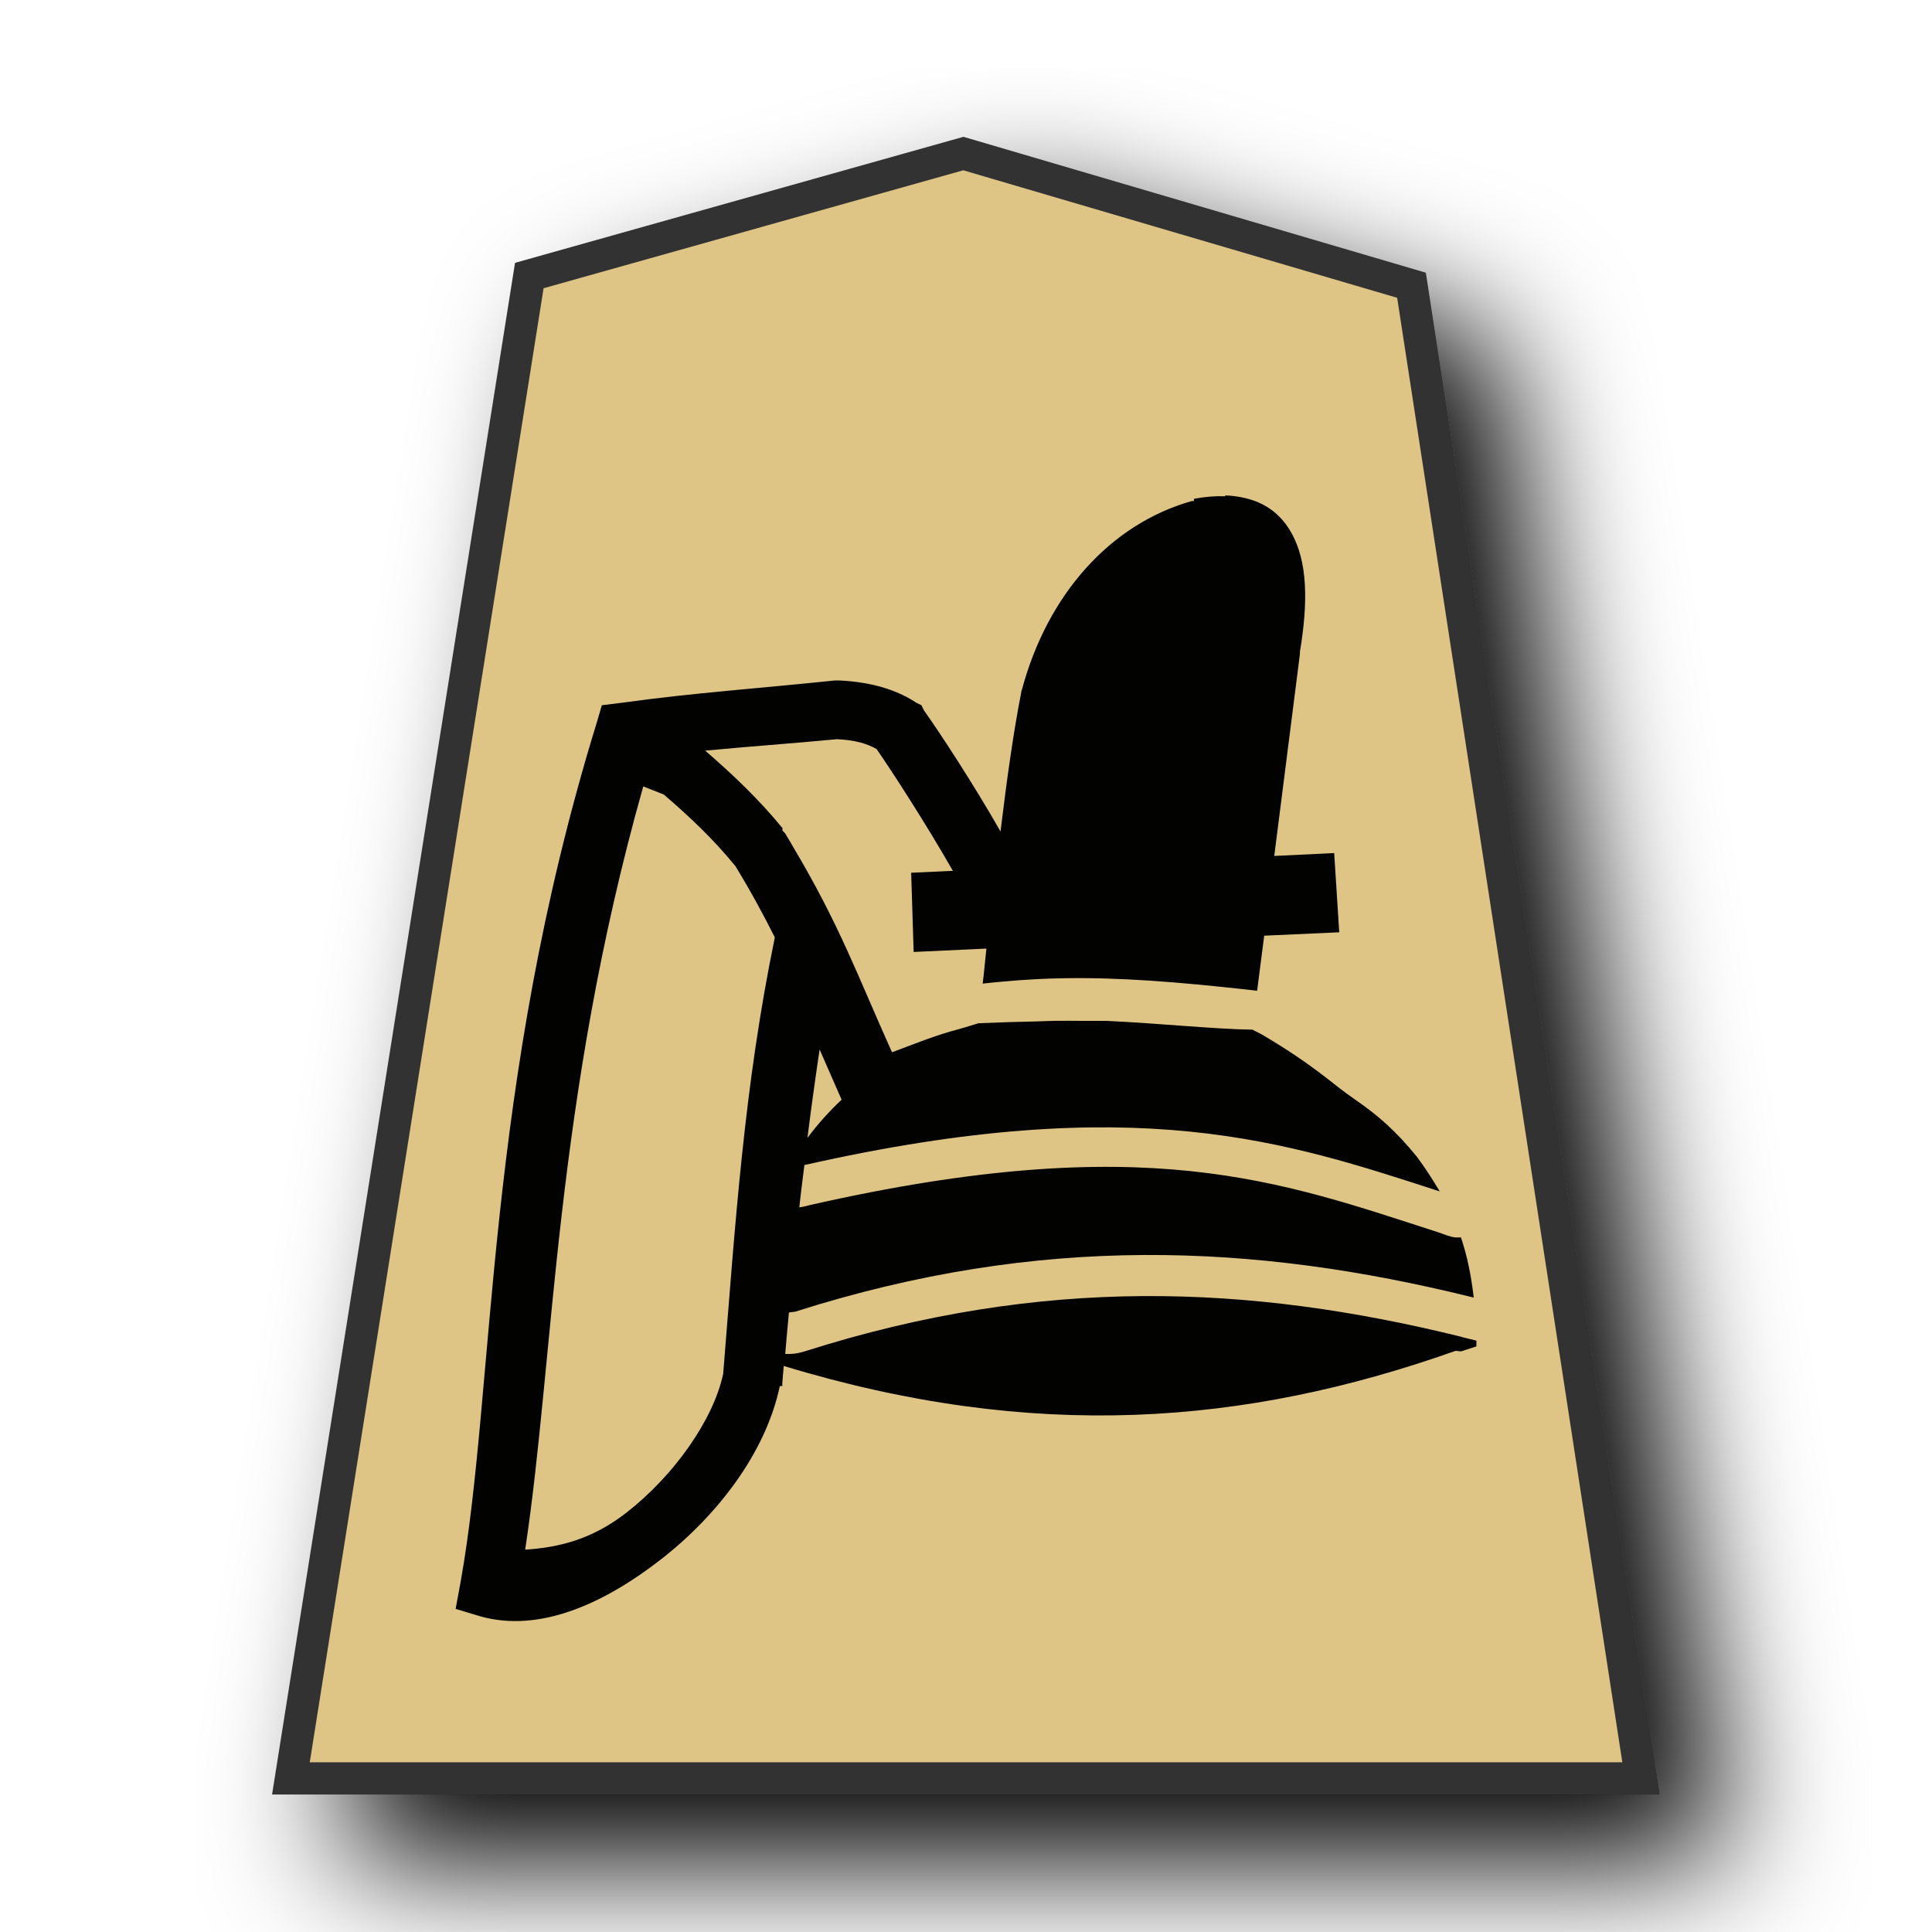
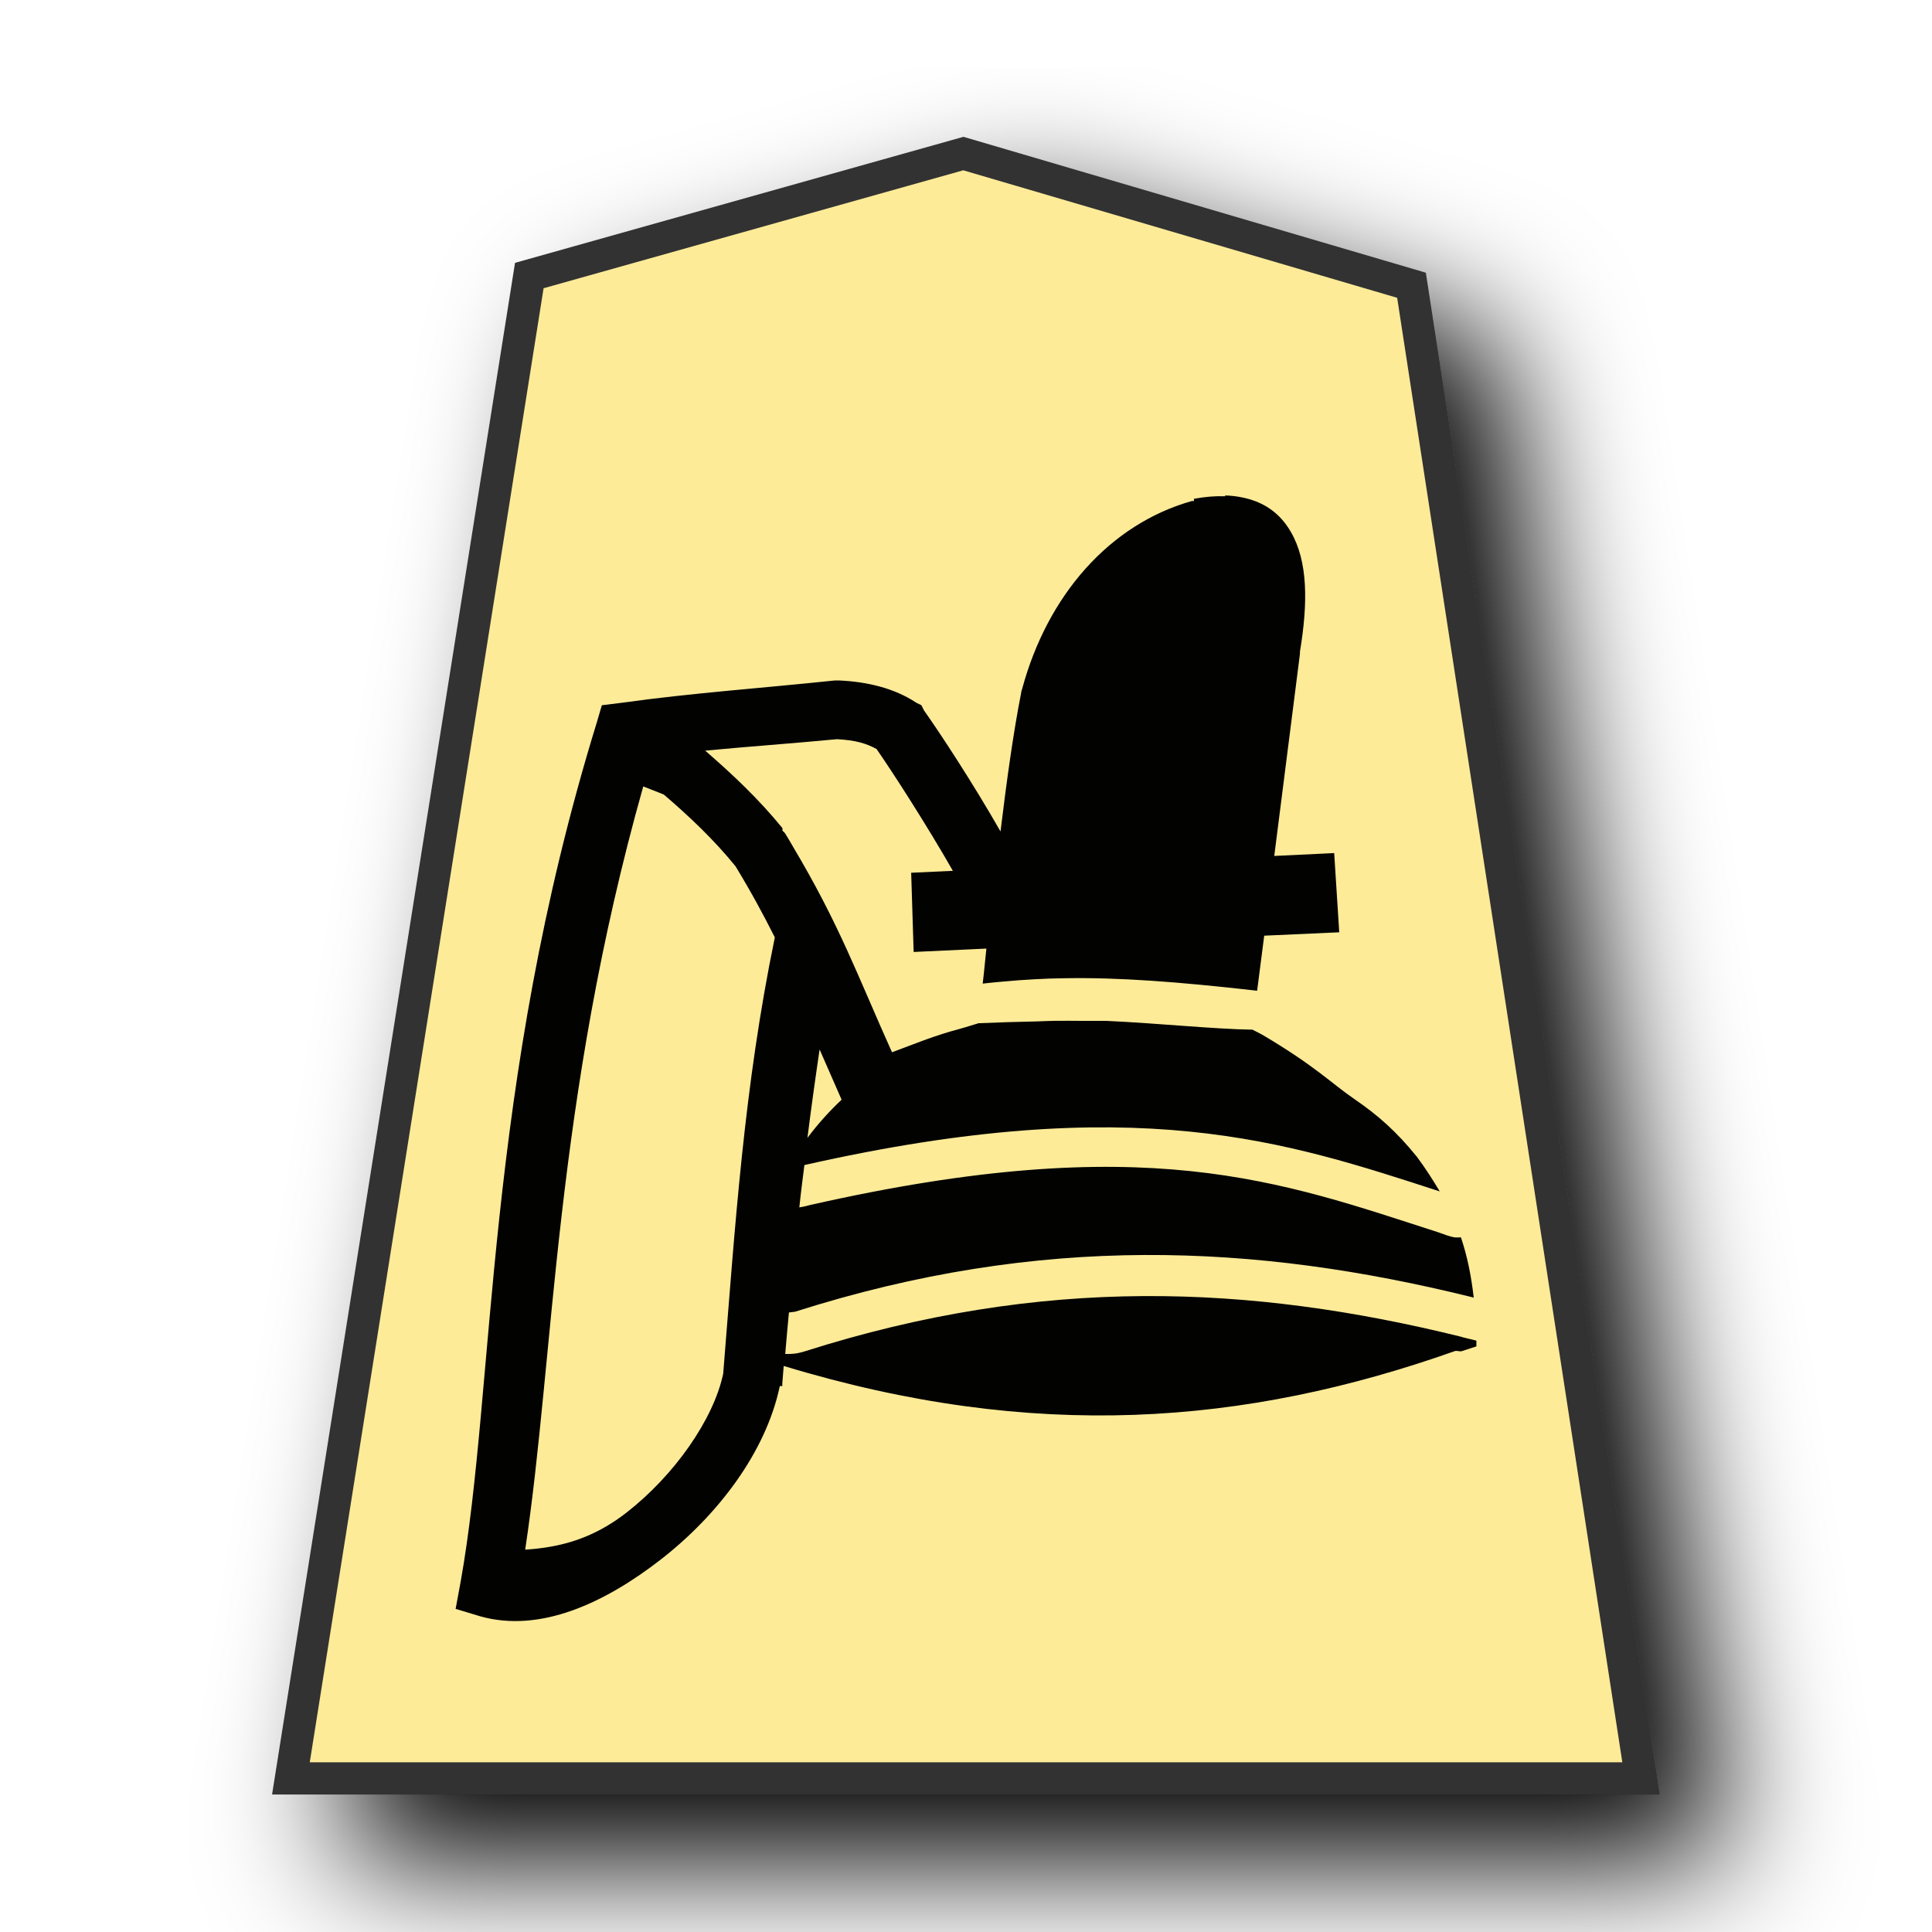
<svg xmlns="http://www.w3.org/2000/svg" viewBox="0 0 60 60" version="1.1" id="svg9">
  <defs id="defs1">
-     <filter id="0KA_svg__a" x="-0.12" y="-0.1" width="1.29" height="1.241">
+     <filter id="0KA_svg__a" x="-0.134" y="-0.11" width="1.318" height="1.262">
      <feGaussianBlur in="SourceAlpha" result="blur" stdDeviation="2" id="feGaussianBlur1" />
      <feOffset dx="2" dy="2" result="offsetBlur" id="feOffset1" />
      <feBlend in="SourceGraphic" in2="offsetBlur" id="feBlend1" />
    </filter>
  </defs>
  <g fill="#fdc9dd" filter="url(#0KA_svg__a)" transform="translate(41.426 -1.78)scale(1.05)" id="g1">
-     <path fill="#cdbc68" d="m-10.96 6.237-12.838 3.608-7.051 44.45H9.085l-6.79-44.163z" id="path1" style="stroke:#333333;stroke-width:0.952;stroke-dasharray:none;fill:#dfc585;fill-opacity:1" />
+     <path fill="#cdbc68" d="m-10.96 6.237-12.838 3.608-7.051 44.45H9.085l-6.79-44.163z" id="path1" style="stroke:#333333;stroke-width:0.952;stroke-dasharray:none;fill:#fdeb98;fill-opacity:1" />
  </g>
  <path id="path6789" style="color:#000000;font-style:normal;font-variant:normal;font-weight:normal;font-stretch:normal;font-size:medium;line-height:normal;font-family:sans-serif;font-variant-ligatures:normal;font-variant-position:normal;font-variant-caps:normal;font-variant-numeric:normal;font-variant-alternates:normal;font-variant-east-asian:normal;font-feature-settings:normal;font-variation-settings:normal;text-indent:0;text-align:start;text-decoration:none;text-decoration-line:none;text-decoration-style:solid;text-decoration-color:#000000;letter-spacing:normal;word-spacing:normal;text-transform:none;writing-mode:lr-tb;direction:ltr;text-orientation:mixed;dominant-baseline:auto;baseline-shift:baseline;text-anchor:start;white-space:normal;shape-padding:0;shape-margin:0;inline-size:0;clip-rule:nonzero;display:inline;overflow:visible;visibility:visible;opacity:0.99;isolation:auto;mix-blend-mode:normal;color-interpolation:sRGB;color-interpolation-filters:linearRGB;solid-color:#000000;solid-opacity:1;fill:#000000;fill-opacity:1;fill-rule:nonzero;stroke:none;stroke-width:2.452;stroke-linecap:butt;stroke-linejoin:miter;stroke-miterlimit:4;stroke-dasharray:none;stroke-dashoffset:0;stroke-opacity:1;color-rendering:auto;image-rendering:auto;shape-rendering:auto;text-rendering:auto;enable-background:accumulate;stop-color:#000000" d="m 38.054,15.412 c -0.304,-0.012 -0.629,0.014 -0.975,0.079 v 0.069 h -0.066 c -2.56,0.723 -4.484,2.931 -5.269,5.832 0,0 -0.033,0.093 -0.033,0.136 -0.231,1.162 -0.451,2.732 -0.639,4.294 -0.87,-1.524 -1.889,-3.072 -2.379,-3.763 l -0.077,-0.157 -0.157,-0.077 c -0.681,-0.451 -1.511,-0.65 -2.383,-0.692 h -0.077 -0.077 c -2.296,0.241 -4.431,0.388 -6.612,0.692 l -0.619,0.077 -0.157,0.535 C 15.031,33.803 15.388,43.07 14.307,49.116 l -0.157,0.849 0.765,0.231 c 1.858,0.524 3.864,-0.409 5.613,-1.769 1.749,-1.362 3.254,-3.309 3.69,-5.382 h 0.077 v -0.079 c 0.011,-0.189 0.033,-0.356 0.044,-0.545 7.775,2.361 14.333,1.841 20.841,-0.461 0.066,-0.025 0.157,0.025 0.22,0 l 0.451,-0.147 v -0.178 c -0.066,-0.018 -0.136,-0.033 -0.189,-0.047 -0.168,-0.037 -0.304,-0.076 -0.304,-0.079 -6.547,-1.612 -12.972,-1.896 -20.375,0.461 -0.136,0.041 -0.241,0.062 -0.335,0.071 -0.099,0.01 -0.189,0.01 -0.262,0.007 0.033,-0.43 0.077,-0.86 0.115,-1.288 0.055,-0.006 0.199,-0.025 0.189,-0.023 7.635,-2.433 14.295,-2.112 20.99,-0.461 0.022,0.006 0.066,0.016 0.088,0.023 -0.077,-0.671 -0.199,-1.287 -0.398,-1.873 -0.055,0.001 -0.105,0.009 -0.157,0.005 -0.189,-0.019 -0.335,-0.09 -0.535,-0.157 -4.903,-1.58 -9.109,-3.212 -19.529,-0.849 -0.044,0.011 -0.157,0.047 -0.325,0.071 0.044,-0.44 0.105,-0.881 0.157,-1.314 10.321,-2.333 14.999,-0.713 19.732,0.818 -0.21,-0.346 -0.43,-0.702 -0.713,-1.079 -0.629,-0.776 -1.197,-1.281 -1.934,-1.785 -0.734,-0.503 -1.199,-1.017 -2.876,-2.008 l -0.147,-0.076 -0.147,-0.075 c -1.184,-0.016 -2.916,-0.199 -4.542,-0.273 -0.241,-0.002 -0.493,8.39e-4 -0.744,0 -0.283,-0.001 -0.566,-0.006 -0.86,-8.39e-4 -0.178,0.003 -0.367,0.011 -0.556,0.018 -0.587,0.012 -1.186,0.029 -1.804,0.056 -0.273,0.084 -0.545,0.168 -0.86,0.252 -0.681,0.199 -1.255,0.44 -1.828,0.65 -1.081,-2.405 -1.628,-3.957 -3.082,-6.397 l -0.011,-0.025 -7.32e-4,0.004 c -0.077,-0.136 -0.147,-0.252 -0.231,-0.388 l -0.077,-0.077 v -0.077 c -0.744,-0.912 -1.565,-1.684 -2.4,-2.407 1.311,-0.126 2.664,-0.22 4.091,-0.356 0.566,0.03 0.902,0.126 1.23,0.304 0.482,0.692 1.552,2.35 2.371,3.784 l -1.295,0.06 0.077,2.46 2.259,-0.105 c -0.066,0.608 -0.066,0.692 -0.115,1.088 0.21,-0.026 0.43,-0.045 0.639,-0.064 8.41e-4,-1.05e-4 0.001,1.05e-4 0.002,0 0.325,-0.03 0.65,-0.055 0.964,-0.071 0.314,-0.018 0.619,-0.029 0.933,-0.032 1.685,-0.029 3.487,0.105 5.985,0.388 l 0.22,-1.71 2.33,-0.105 -0.157,-2.46 -1.861,0.089 0.797,-6.272 V 20.242 C 40.622,18.727 40.622,17.435 40.088,16.518 39.815,16.046 39.427,15.71 38.894,15.532 38.632,15.446 38.349,15.396 38.045,15.386 Z m -18.08,9.01 c 0.147,0.056 0.377,0.147 0.639,0.252 0.797,0.681 1.562,1.407 2.23,2.23 0.503,0.828 0.881,1.534 1.22,2.208 -0.964,4.672 -1.23,8.942 -1.604,13.554 -0.304,1.424 -1.52,3.154 -2.998,4.305 -0.87,0.681 -1.697,0.954 -2.438,1.075 -0.252,0.041 -0.482,0.066 -0.713,0.079 0.912,-6.019 0.902,-13.912 3.668,-23.706 z m 5.481,8.175 h 8.4e-4 l 0.681,1.555 c -0.367,0.346 -0.723,0.734 -1.061,1.185 0.115,-0.912 0.241,-1.822 0.377,-2.739 z" />
</svg>
